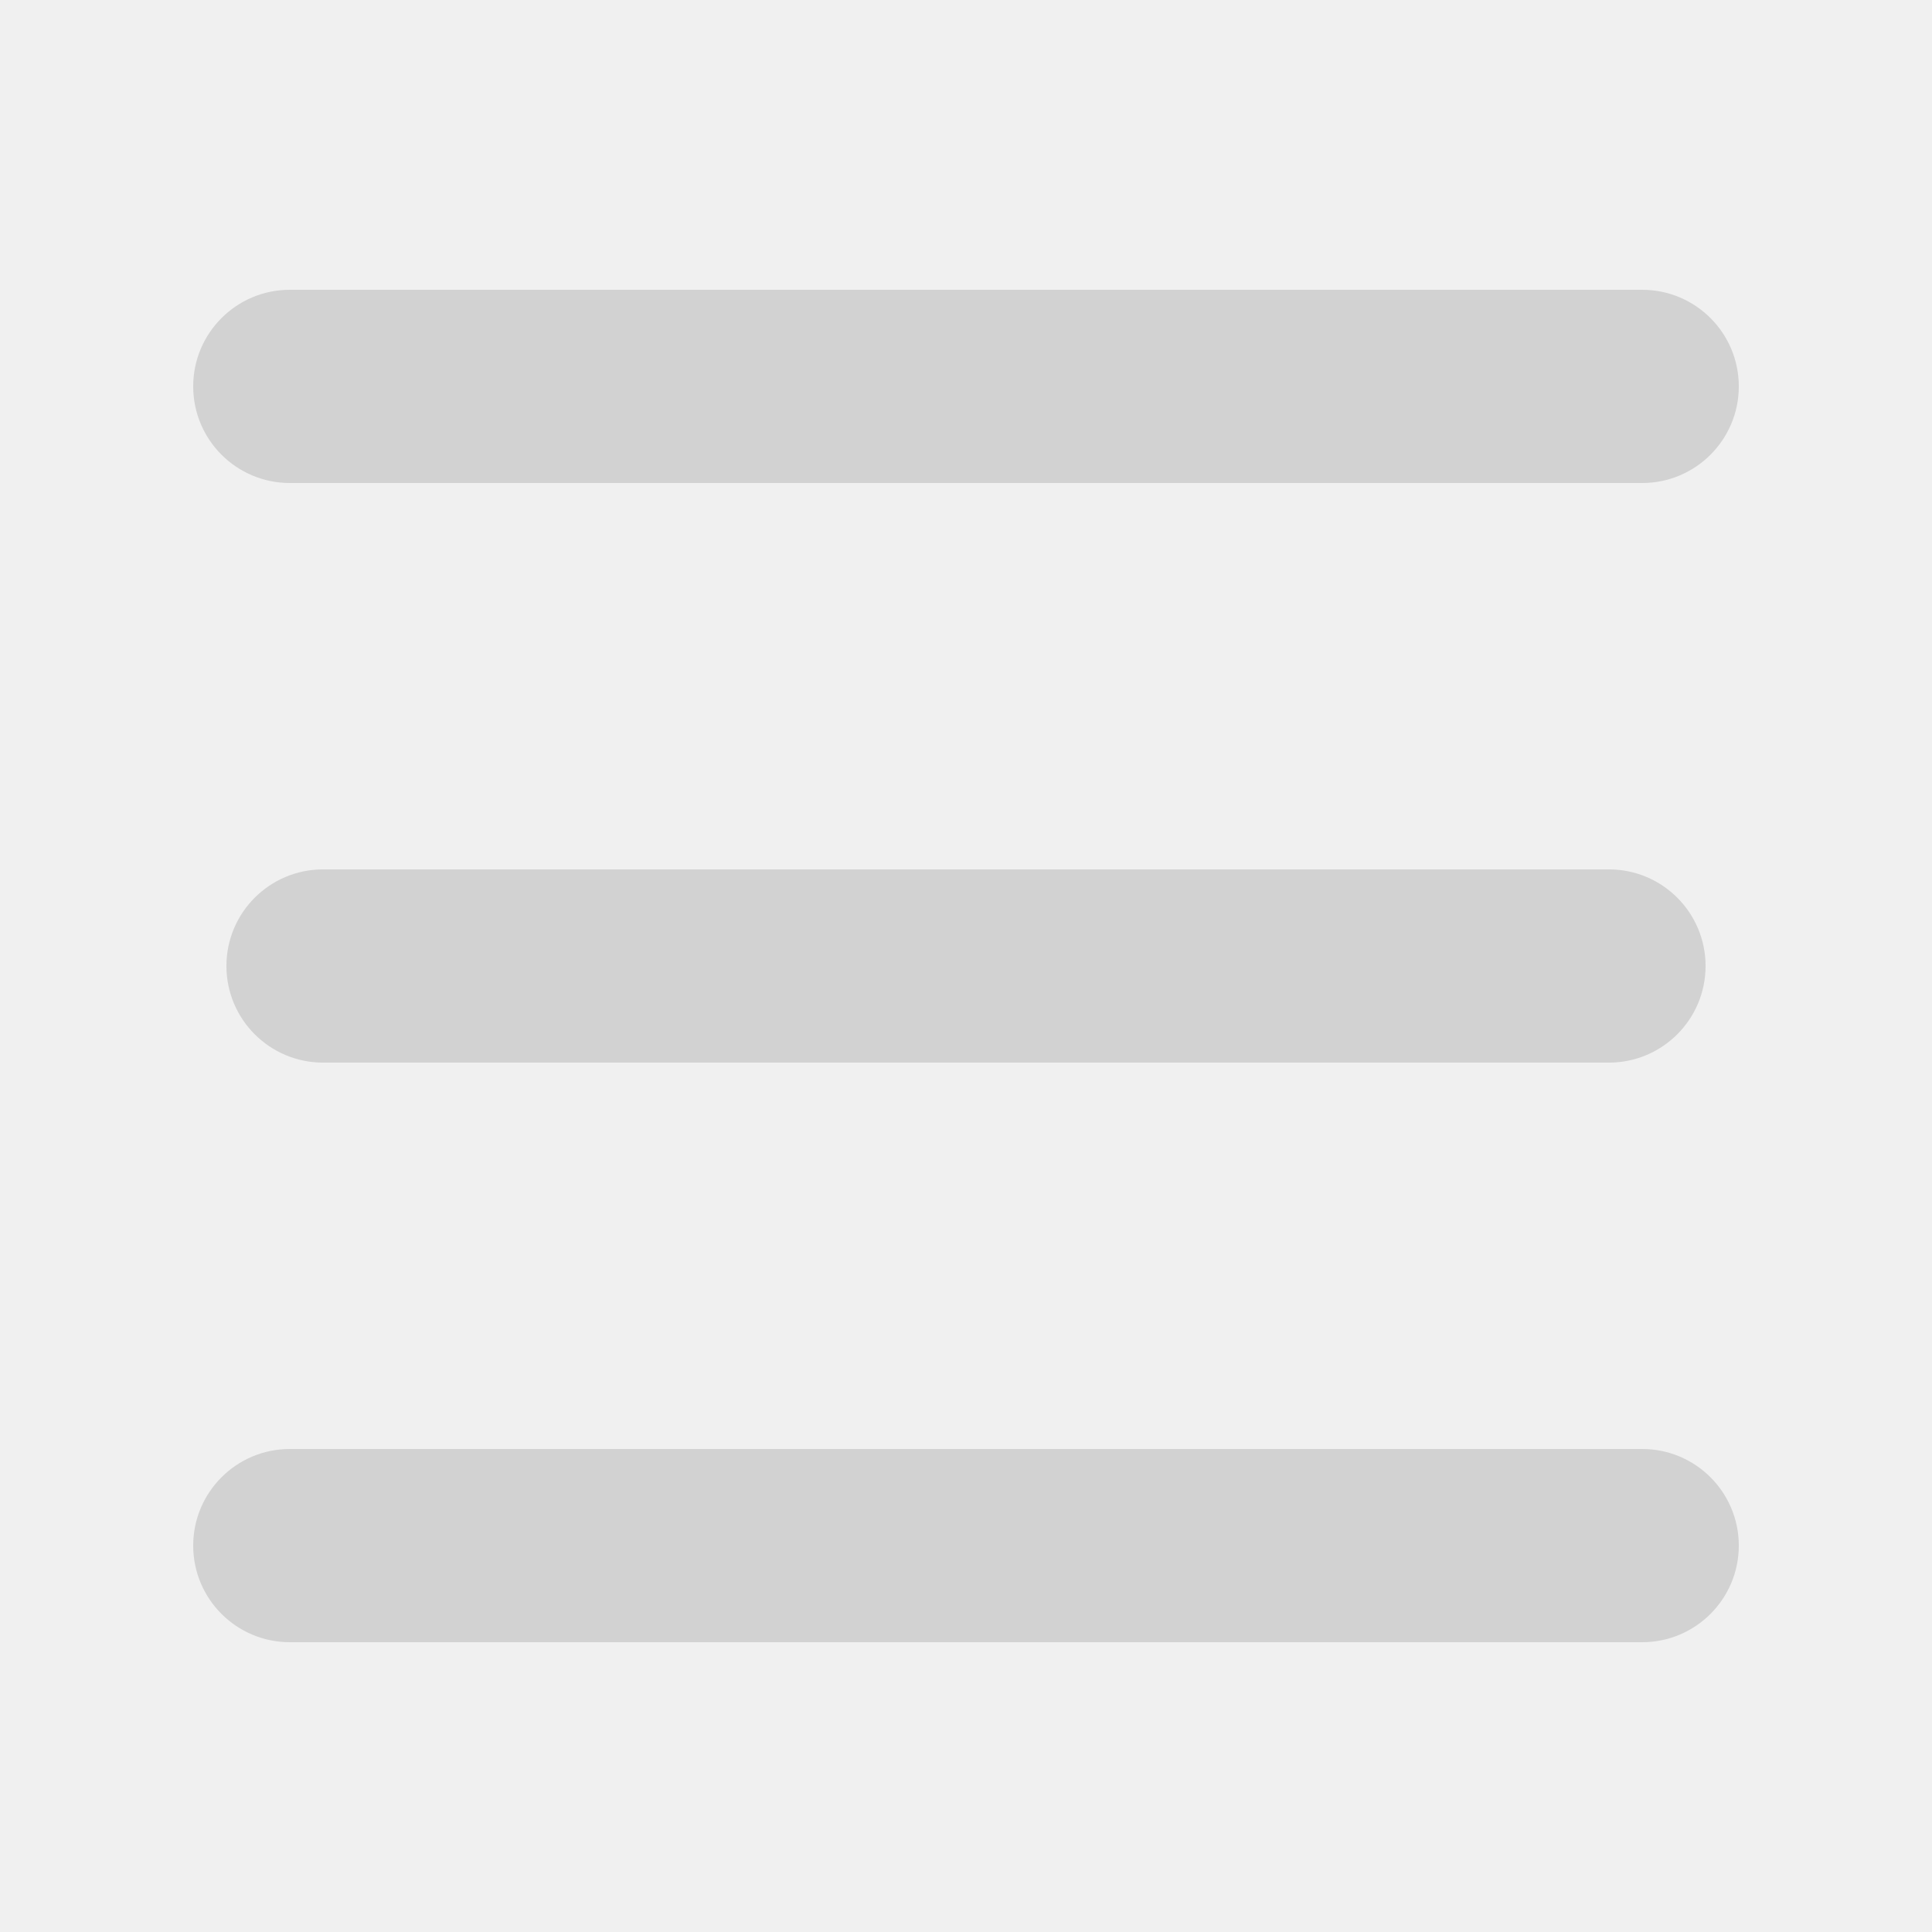
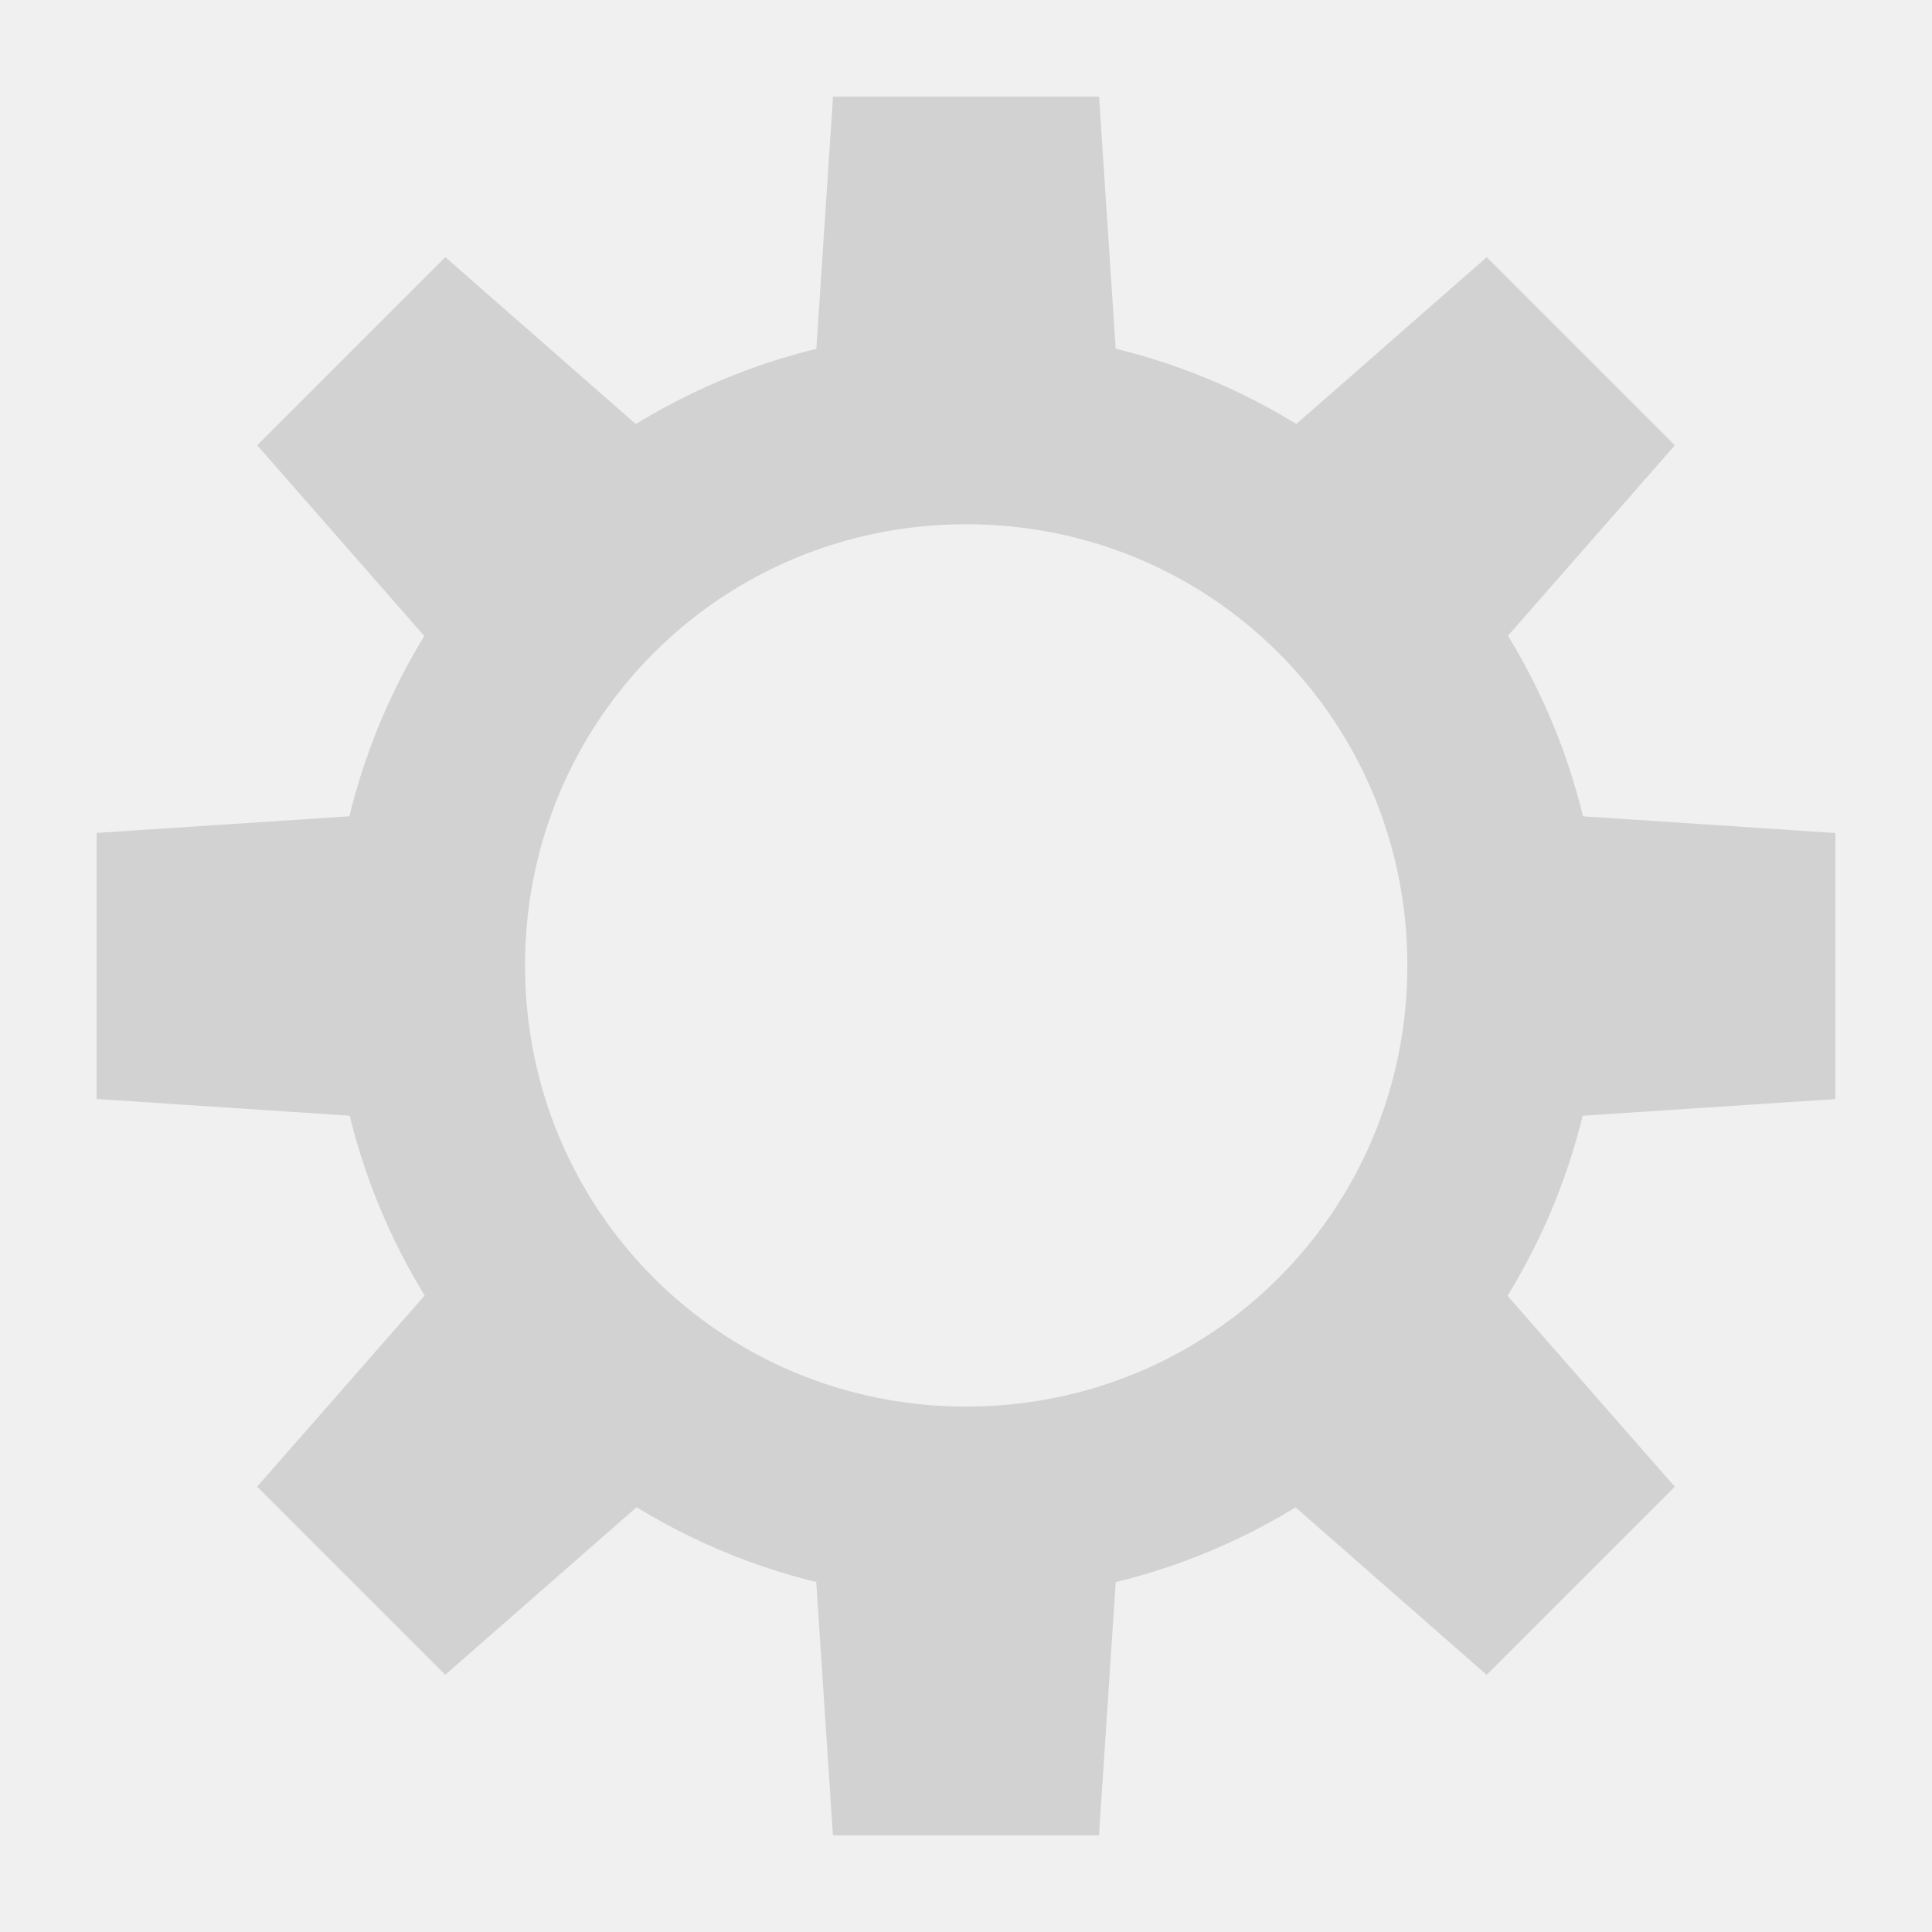
- <svg xmlns="http://www.w3.org/2000/svg" width="20" height="20" viewBox="0 0 20 20">
-   <g transform="translate(0 -28)" fill="#d2d2d2">
-     <rect width="16" height="2" x="2" y="31" rx="1" ry="1" />
-     <rect width="15.312" height="2" x="2.344" y="37" rx="1" ry="1" />
-     <rect width="16" height="2" x="2" y="43" rx="1" ry="1" />
+ <svg xmlns="http://www.w3.org/2000/svg" version="1.1" width="20" height="20" viewBox="0 0 20 20" id="svg4201">
+   <defs id="defs4211" />
+   <path d="m 10.002,3.425 c -3.617,0 -6.569,2.952 -6.569,6.569 0,3.617 2.952,6.569 6.569,6.569 3.617,0 6.569,-2.952 6.569,-6.569 0,-3.617 -2.952,-6.569 -6.569,-6.569 z m 0,2.002 c 2.536,0 4.567,2.031 4.567,4.567 0,2.536 -2.031,4.567 -4.567,4.567 -2.536,0 -4.567,-2.031 -4.567,-4.567 0,-2.536 2.031,-4.567 4.567,-4.567 z" style="font-size:medium;font-style:normal;font-variant:normal;font-weight:normal;font-stretch:normal;text-indent:0;text-align:start;text-decoration:none;line-height:normal;letter-spacing:normal;word-spacing:normal;text-transform:none;direction:ltr;block-progression:tb;writing-mode:lr-tb;text-anchor:start;baseline-shift:baseline;color:#000000;fill:#d2d2d2;fill-opacity:1;stroke:none;stroke-width:2.997;marker:none;visibility:visible;display:inline;overflow:visible;enable-background:accumulate;font-family:Sans;-inkscape-font-specification:Sans" />
+   <g id="layer1" style="display:none">
+     <path d="m -2.881,6.864 a 1.441,1.441 0 1 1 -2.881,0 1.441,1.441 0 1 1 2.881,0 z" transform="matrix(1.705882,0,0,2,9.322034,-3.728813)" id="use4745" style="color:#000000;fill:#ffffff;fill-opacity:1;stroke:none;stroke-width:3;marker:none;visibility:visible;display:inline;overflow:visible;enable-background:accumulate" />
+     <path d="m -2.881,6.864 a 1.441,1.441 0 1 1 -2.881,0 1.441,1.441 0 1 1 2.881,0 z" transform="matrix(0.8529412,1.477337,-1.732051,1,21.55052,2.548458)" id="use4747" style="color:#000000;fill:#ffffff;fill-opacity:1;stroke:none;stroke-width:3;marker:none;visibility:visible;display:inline;overflow:visible;enable-background:accumulate" />
+     <path d="m -2.881,6.864 a 1.441,1.441 0 1 1 -2.881,0 1.441,1.441 0 1 1 2.881,0 z" transform="matrix(-0.8529412,1.477337,-1.732051,-1,22.22848,16.27727)" id="use4749" style="color:#000000;fill:#ffffff;fill-opacity:1;stroke:none;stroke-width:3;marker:none;visibility:visible;display:inline;overflow:visible;enable-background:accumulate" />
+     <path d="m -2.881,6.864 a 1.441,1.441 0 1 1 -2.881,0 1.441,1.441 0 1 1 2.881,0 z" transform="matrix(-1.705882,0,0,-2,10.67797,23.72881)" id="use4751" style="color:#000000;fill:#ffffff;fill-opacity:1;stroke:none;stroke-width:3;marker:none;visibility:visible;display:inline;overflow:visible;enable-background:accumulate" />
+     <path d="m -2.881,6.864 a 1.441,1.441 0 1 1 -2.881,0 1.441,1.441 0 1 1 2.881,0 z" transform="matrix(-0.8529412,-1.477337,1.732051,-1,-1.550518,17.45154)" id="use4753" style="color:#000000;fill:#ffffff;fill-opacity:1;stroke:none;stroke-width:3;marker:none;visibility:visible;display:inline;overflow:visible;enable-background:accumulate" />
+     <path d="m -2.881,6.864 a 1.441,1.441 0 1 1 -2.881,0 1.441,1.441 0 1 1 2.881,0 z" transform="matrix(0.8529412,-1.477337,1.732051,1,-2.228484,3.722729)" id="use4755" style="color:#000000;fill:#ffffff;fill-opacity:1;stroke:none;stroke-width:3;marker:none;visibility:visible;display:inline;overflow:visible;enable-background:accumulate" />
+   </g>
+   <g transform="matrix(0.8813261,0,0,1,1.186739,0)" id="g4021" style="fill:#d2d2d2;fill-opacity:1">
+     <path d="m 8.438,1 3.125,0 0.299,4 -3.724,0 z" id="rect3922" style="color:#000000;fill:#d2d2d2;fill-opacity:1;fill-rule:nonzero;stroke:none;stroke-width:2;marker:none;visibility:visible;display:inline;overflow:visible;enable-background:accumulate" />
+   </g>
+   <g transform="matrix(0,0.8813261,-1,0,20,1.186739)" id="g4021-3" style="fill:#d2d2d2;fill-opacity:1">
+     <path d="m 8.438,1 3.125,0 0.299,4 -3.724,0 z" id="rect3922-6" style="color:#000000;fill:#d2d2d2;fill-opacity:1;fill-rule:nonzero;stroke:none;stroke-width:2;marker:none;visibility:visible;display:inline;overflow:visible;enable-background:accumulate" />
+   </g>
+   <g transform="matrix(0.6231916,0.6231916,-0.7071068,0.7071068,10.83915,-3.302984)" id="g4021-0" style="fill:#d2d2d2;fill-opacity:1">
+     <path d="m 8.438,1 3.125,0 0.299,4 -3.724,0 z" id="rect3922-62" style="color:#000000;fill:#d2d2d2;fill-opacity:1;fill-rule:nonzero;stroke:none;stroke-width:2;marker:none;visibility:visible;display:inline;overflow:visible;enable-background:accumulate" />
+   </g>
+   <g transform="matrix(-0.6231916,0.6231916,-0.7071068,-0.7071068,23.30298,10.83915)" id="g4021-3-6" style="fill:#d2d2d2;fill-opacity:1">
+     <path d="m 8.438,1 3.125,0 0.299,4 -3.724,0 z" id="rect3922-6-1" style="color:#000000;fill:#d2d2d2;fill-opacity:1;fill-rule:nonzero;stroke:none;stroke-width:2;marker:none;visibility:visible;display:inline;overflow:visible;enable-background:accumulate" />
+   </g>
+   <g transform="matrix(-0.8813261,0,0,-1,18.81326,20)" id="g4021-8" style="fill:#d2d2d2;fill-opacity:1">
+     <path d="m 8.438,1 3.125,0 0.299,4 -3.724,0 z" id="rect3922-7" style="color:#000000;fill:#d2d2d2;fill-opacity:1;fill-rule:nonzero;stroke:none;stroke-width:2;marker:none;visibility:visible;display:inline;overflow:visible;enable-background:accumulate" />
+   </g>
+   <g transform="matrix(0,-0.8813261,1,0,2.6814998e-8,18.81326)" id="g4021-3-9" style="fill:#d2d2d2;fill-opacity:1">
+     <path d="m 8.438,1 3.125,0 0.299,4 -3.724,0 z" id="rect3922-6-2" style="color:#000000;fill:#d2d2d2;fill-opacity:1;fill-rule:nonzero;stroke:none;stroke-width:2;marker:none;visibility:visible;display:inline;overflow:visible;enable-background:accumulate" />
+   </g>
+   <g transform="matrix(-0.6231916,-0.6231916,0.7071068,-0.7071068,9.160849,23.30298)" id="g4021-0-0" style="fill:#d2d2d2;fill-opacity:1">
+     <path d="m 8.438,1 3.125,0 0.299,4 -3.724,0 z" id="rect3922-62-2" style="color:#000000;fill:#d2d2d2;fill-opacity:1;fill-rule:nonzero;stroke:none;stroke-width:2;marker:none;visibility:visible;display:inline;overflow:visible;enable-background:accumulate" />
+   </g>
+   <g transform="matrix(0.6231916,-0.6231916,0.7071068,0.7071068,-3.302984,9.160849)" id="g4021-3-6-3" style="fill:#d2d2d2;fill-opacity:1">
+     <path d="m 8.438,1 3.125,0 0.299,4 -3.724,0 z" id="rect3922-6-1-7" style="color:#000000;fill:#d2d2d2;fill-opacity:1;fill-rule:nonzero;stroke:none;stroke-width:2;marker:none;visibility:visible;display:inline;overflow:visible;enable-background:accumulate" />
  </g>
</svg>
